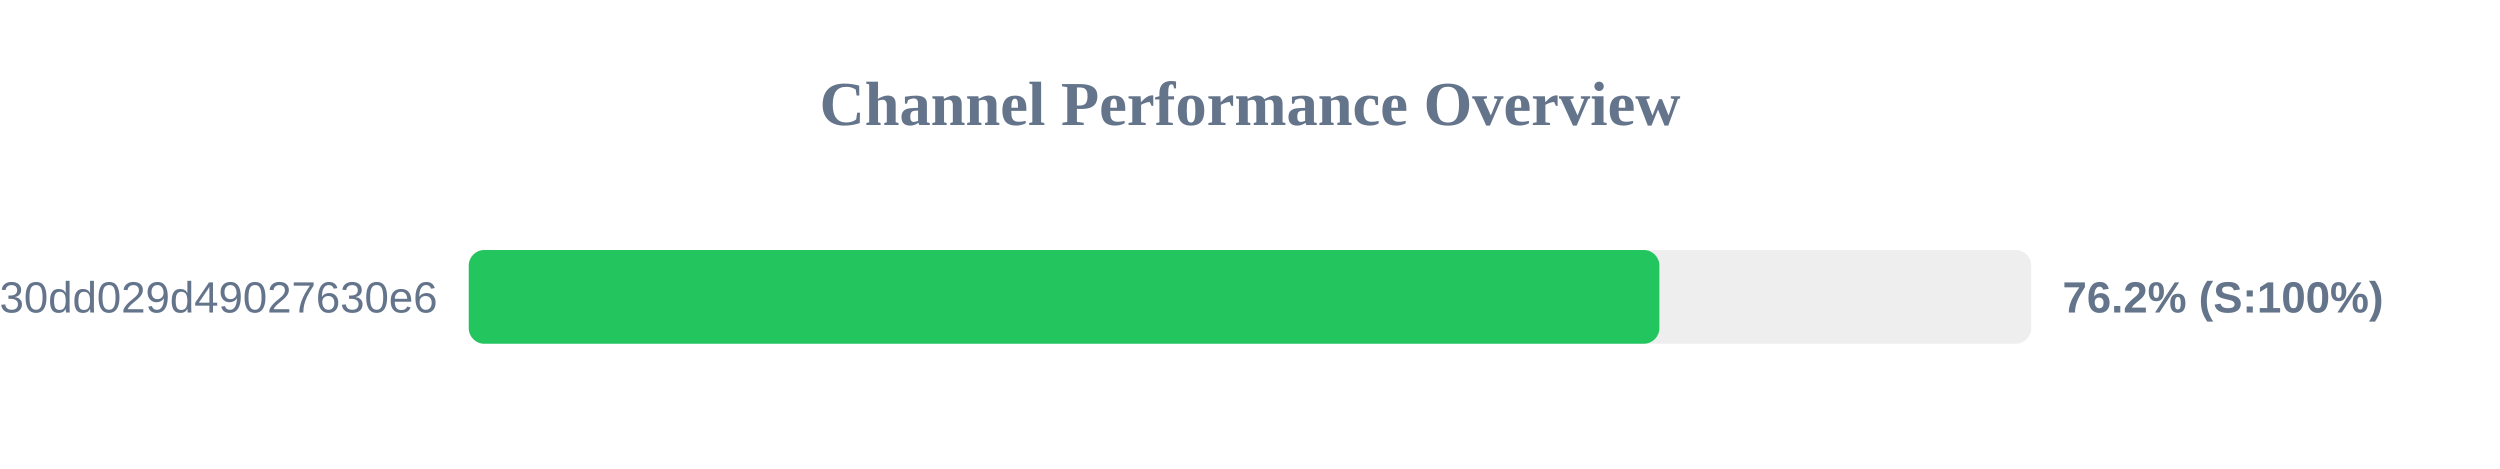
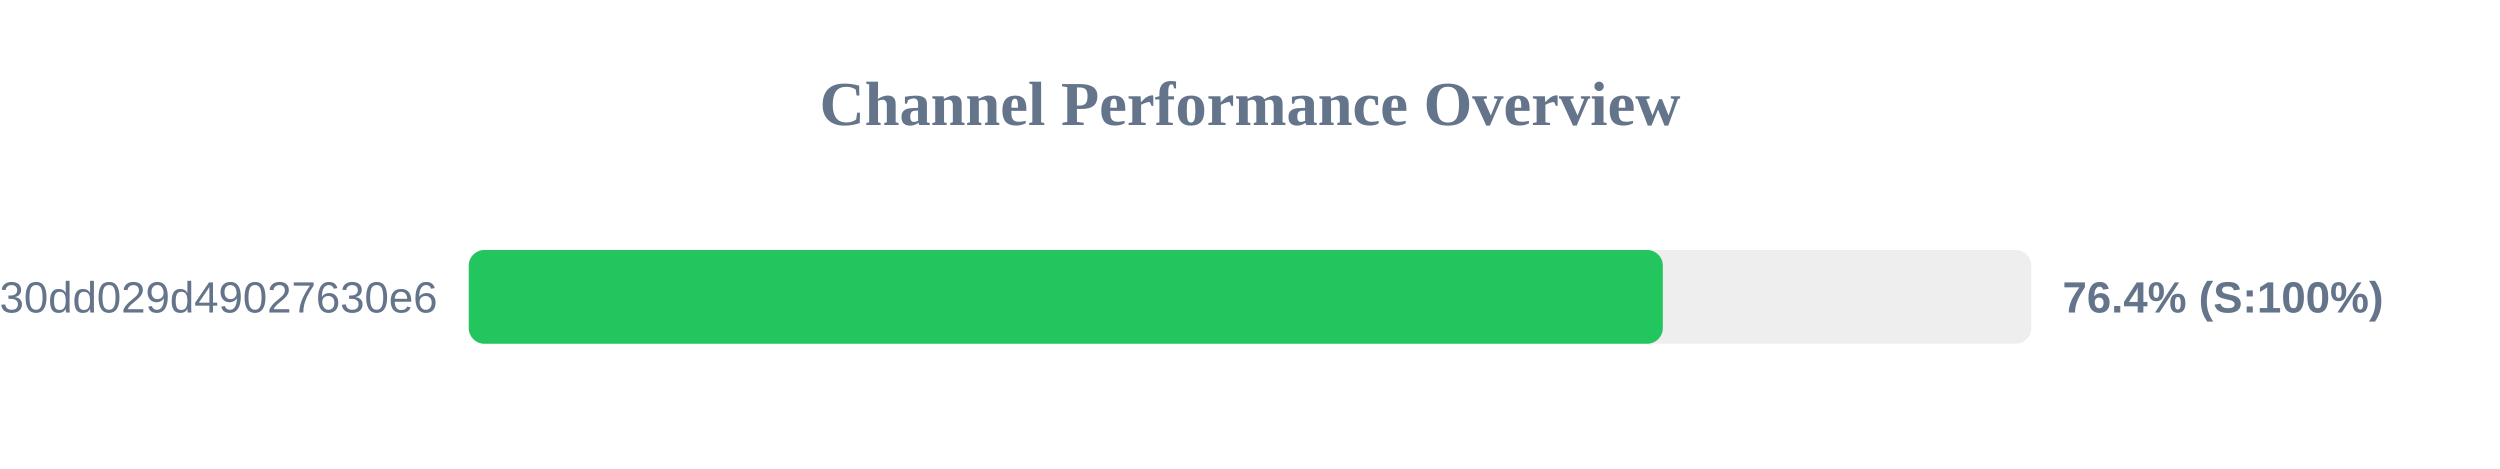
<svg xmlns="http://www.w3.org/2000/svg" width="800" height="150" version="1.1">
  <style>
        .row { font: 14px Arial; fill: #64748b; }
        .score { font: bold 14px Arial; fill: #64748b; }
    </style>
  <text x="400" y="40" text-anchor="middle" font-size="20px" font-weight="bold" fill="#64748b">Channel Performance Overview</text>
  <rect x="150" y="80" width="500" height="30" fill="#eee" rx="5" />
-   <rect x="150" y="80" width="381.0" height="30" fill="#22c55e" rx="5" />
+   <rect x="150" y="80" width="382.1" height="30" fill="#22c55e" rx="5" />
  <text x="140" y="100" text-anchor="end" class="row">subscribe?token=d984bede85ab3f30dd029d49027630e6</text>
-   <text x="660" y="100" text-anchor="start" class="score">76.2% (S:100%)</text>
+   <text x="660" y="100" text-anchor="start" class="score">76.4% (S:100%)</text>
</svg>
